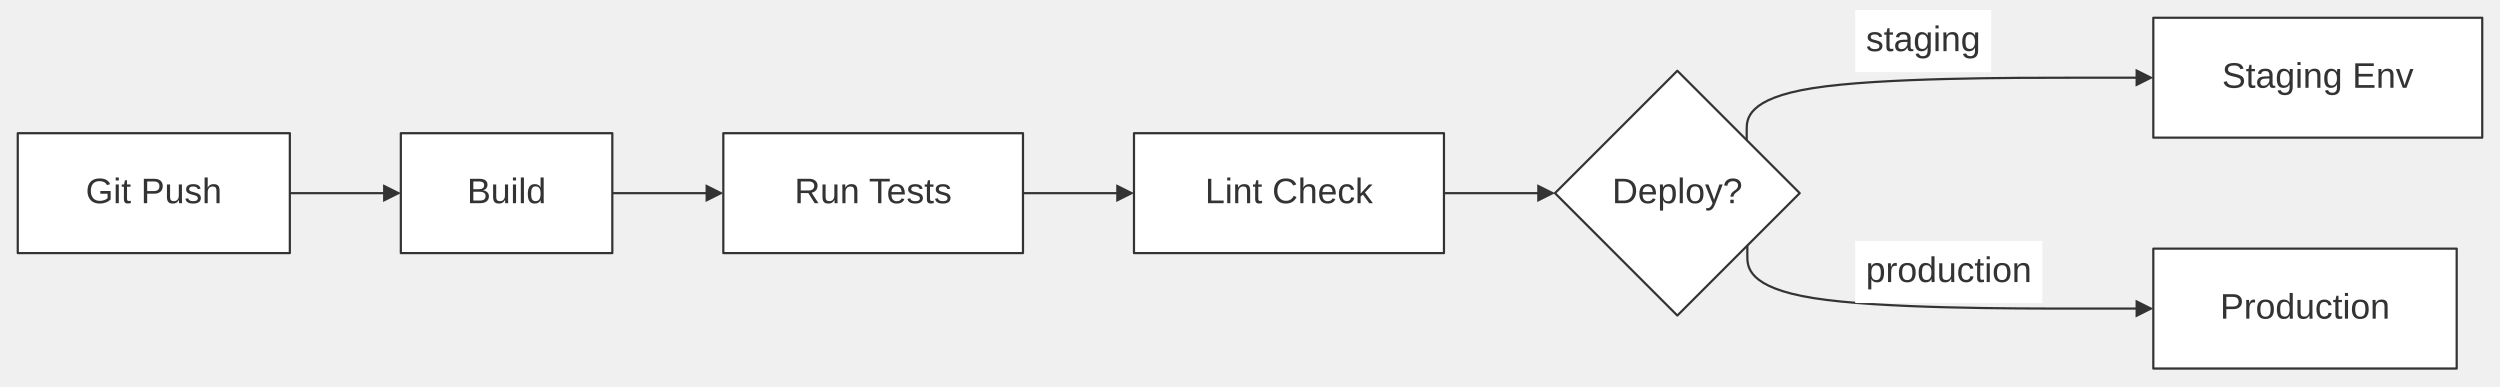
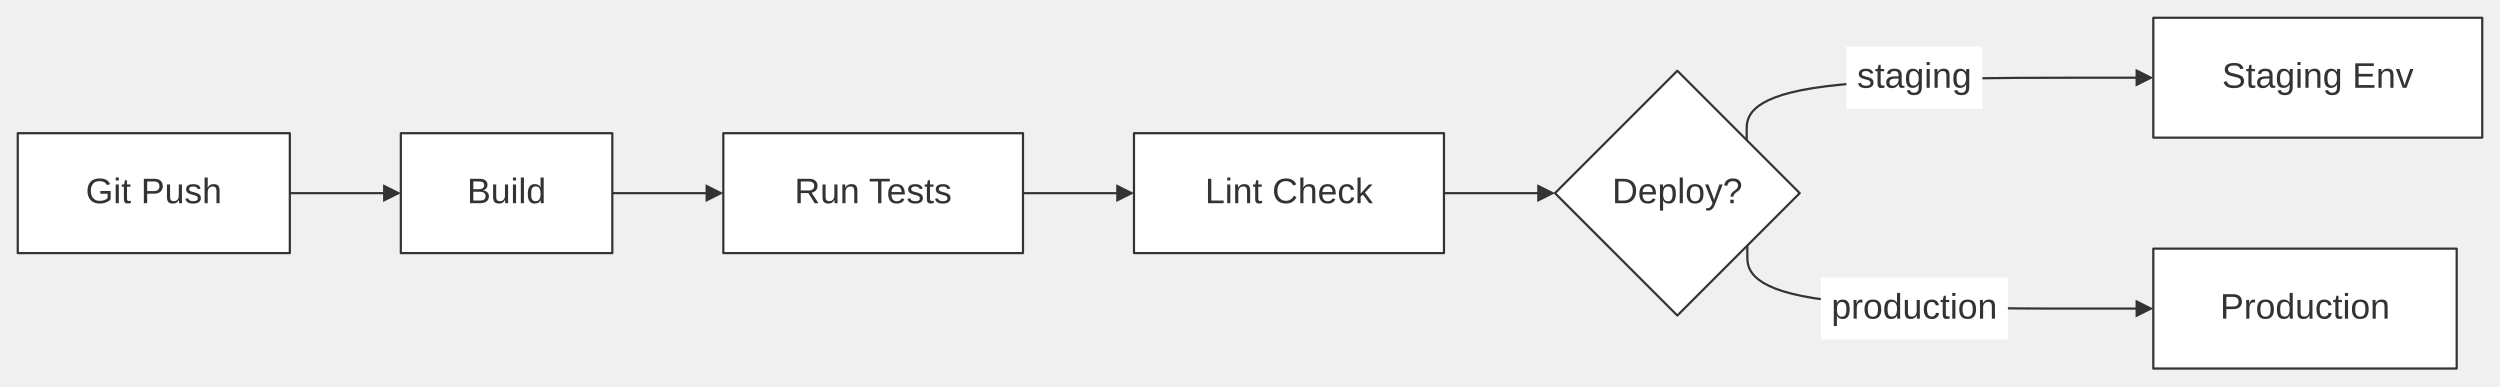
<svg xmlns="http://www.w3.org/2000/svg" width="100%" viewBox="0 0 1126.09 174.00" style="max-width: 1126.09px; background-color: transparent;" font-family="&quot;trebuchet ms&quot;, verdana, arial, sans-serif" font-size="16.00">
  <defs>
    <marker id="arrowhead" viewBox="0 0 10.00 10.00" refX="5.00" refY="5.00" markerWidth="8.00" markerHeight="8.00" orient="auto-start-reverse" markerUnits="userSpaceOnUse">
      <path d="M 0 0 L 10.00 5.00 L 0 10.00 z" fill="#333" />
    </marker>
  </defs>
  <g transform="translate(0.00,0.00)">
    <g class="edgePaths">
      <path d="M130.55,87.00 L133.32,87.00 C136.10,87.00 141.66,87.00 146.66,87.00 C151.66,87.00 156.10,87.00 160.99,87.00 C165.88,87.00 171.21,87.00 173.88,87.00 L176.55,87.00" stroke="#333" stroke-width="1.00" fill="none" stroke-linecap="round" stroke-linejoin="round" marker-end="url(#arrowhead)" />
      <path d="M275.81,87.00 L278.59,87.00 C281.37,87.00 286.92,87.00 291.92,87.00 C296.92,87.00 301.37,87.00 306.26,87.00 C311.14,87.00 316.48,87.00 319.14,87.00 L321.81,87.00" stroke="#333" stroke-width="1.00" fill="none" stroke-linecap="round" stroke-linejoin="round" marker-end="url(#arrowhead)" />
      <path d="M460.79,87.00 L463.57,87.00 C466.35,87.00 471.90,87.00 476.90,87.00 C481.90,87.00 486.35,87.00 491.24,87.00 C496.13,87.00 501.46,87.00 504.13,87.00 L506.79,87.00" stroke="#333" stroke-width="1.00" fill="none" stroke-linecap="round" stroke-linejoin="round" marker-end="url(#arrowhead)" />
      <path d="M650.42,87.00 L653.19,87.00 C655.97,87.00 661.53,87.00 666.53,87.00 C671.53,87.00 675.97,87.00 680.86,87.00 C685.75,87.00 691.08,87.00 693.75,87.00 L696.42,87.00" stroke="#333" stroke-width="1.00" fill="none" stroke-linecap="round" stroke-linejoin="round" marker-end="url(#arrowhead)" />
      <path d="M786.78,63.13 L786.78,58.44 C786.78,53.75 786.78,44.38 816.64,39.69 C846.50,35.00 906.22,35.00 936.08,35.00 L965.93,35.00" stroke="#333" stroke-width="1.00" fill="none" stroke-linecap="round" stroke-linejoin="round" marker-end="url(#arrowhead)" />
      <path d="M787.06,110.60 L787.06,115.33 C787.06,120.06 787.06,129.53 816.87,134.27 C846.68,139.00 906.31,139.00 936.12,139.00 L965.93,139.00" stroke="#333" stroke-width="1.00" fill="none" stroke-linecap="round" stroke-linejoin="round" marker-end="url(#arrowhead)" />
    </g>
    <g class="nodes">
      <rect x="180.55" y="60.00" width="95.26" height="54.00" fill="white" stroke="#333" stroke-width="1.00" stroke-linejoin="round" />
      <text x="228.18" y="87.00" text-anchor="middle" dominant-baseline="middle" fill="#333">Build</text>
      <polygon points="755.53,31.88 810.65,87.00 755.53,142.12 700.42,87.00" fill="white" stroke="#333" stroke-width="1.00" stroke-linejoin="round" />
      <text x="755.53" y="87.00" text-anchor="middle" dominant-baseline="middle" fill="#333">Deploy?</text>
      <rect x="510.79" y="60.00" width="139.62" height="54.00" fill="white" stroke="#333" stroke-width="1.00" stroke-linejoin="round" />
      <text x="580.60" y="87.00" text-anchor="middle" dominant-baseline="middle" fill="#333">Lint Check</text>
      <rect x="969.93" y="112.00" width="136.65" height="54.00" fill="white" stroke="#333" stroke-width="1.00" stroke-linejoin="round" />
      <text x="1038.26" y="139.00" text-anchor="middle" dominant-baseline="middle" fill="#333">Production</text>
      <rect x="8.00" y="60.00" width="122.55" height="54.00" fill="white" stroke="#333" stroke-width="1.00" stroke-linejoin="round" />
      <text x="69.27" y="87.00" text-anchor="middle" dominant-baseline="middle" fill="#333">Git Push</text>
      <rect x="969.93" y="8.00" width="148.16" height="54.00" fill="white" stroke="#333" stroke-width="1.00" stroke-linejoin="round" />
      <text x="1044.01" y="35.00" text-anchor="middle" dominant-baseline="middle" fill="#333">Staging Env</text>
      <rect x="325.81" y="60.00" width="134.98" height="54.00" fill="white" stroke="#333" stroke-width="1.00" stroke-linejoin="round" />
      <text x="393.30" y="87.00" text-anchor="middle" dominant-baseline="middle" fill="#333">Run Tests</text>
    </g>
    <g class="edgeLabels">
-       <rect x="835.65" y="4.50" width="61.27" height="28.00" fill="white" />
-       <text x="866.29" y="18.50" text-anchor="middle" dominant-baseline="middle" fill="#333">staging</text>
-       <rect x="835.65" y="108.50" width="84.28" height="28.00" fill="white" />
-       <text x="877.79" y="122.50" text-anchor="middle" dominant-baseline="middle" fill="#333">production</text>
+       <rect x="831.66" y="21.00" width="61.27" height="28.00" fill="white" />
+       <text x="862.29" y="35.00" text-anchor="middle" dominant-baseline="middle" fill="#333">staging</text>
+       <rect x="820.15" y="125.00" width="84.28" height="28.00" fill="white" />
+       <text x="862.29" y="139.00" text-anchor="middle" dominant-baseline="middle" fill="#333">production</text>
    </g>
  </g>
</svg>
